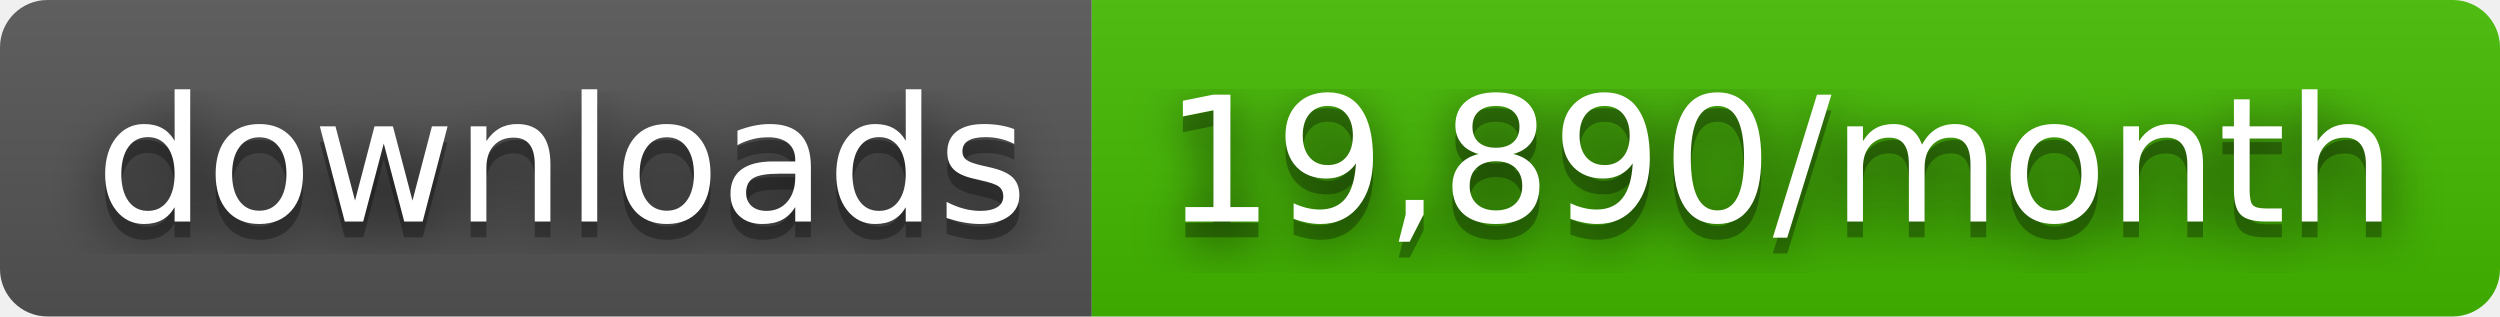
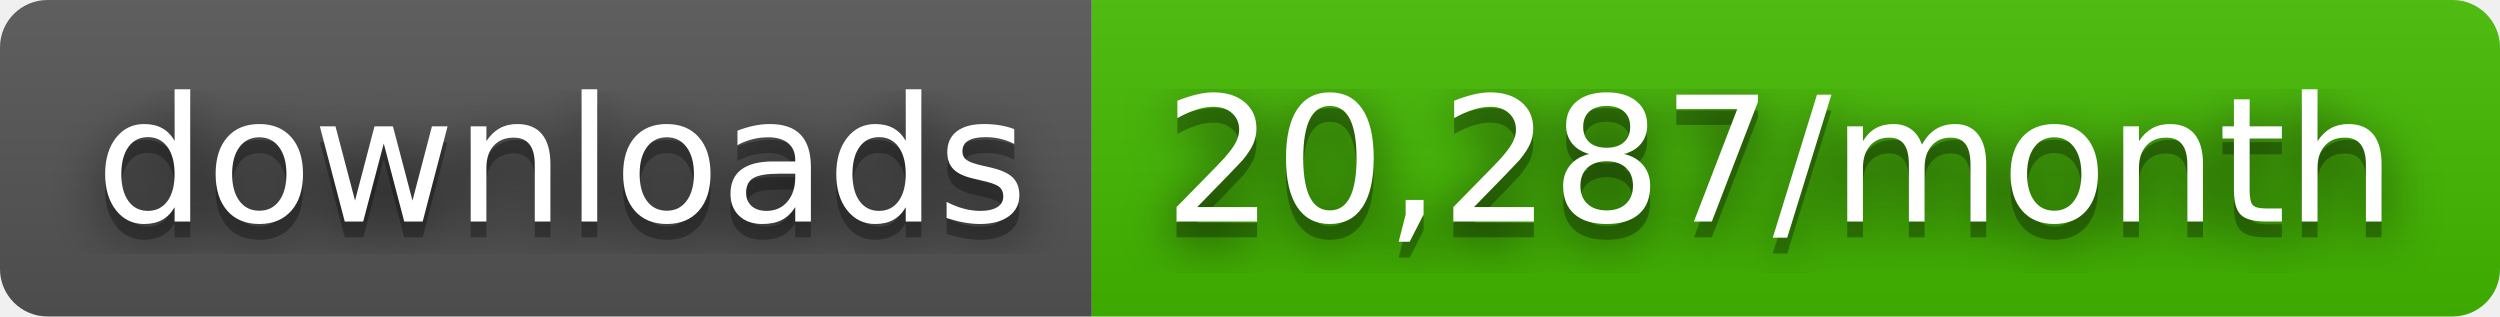
- <svg xmlns="http://www.w3.org/2000/svg" width="158" height="20" role="img" aria-label="downloads: 19,890/month">
+ <svg xmlns="http://www.w3.org/2000/svg" width="158" height="20" role="img" aria-label="downloads: 20,287/month">
  <filter id="blur">
    <feGaussianBlur stdDeviation="16" />
  </filter>
  <linearGradient id="s" x2="0" y2="100%">
    <stop offset="0" stop-color="#bbb" stop-opacity=".1" />
    <stop offset="1" stop-opacity=".1" />
  </linearGradient>
  <clipPath id="r">
    <rect width="158" height="20" rx="3" />
  </clipPath>
  <g clip-path="url(#r)">
    <rect width="69" height="20" fill="#555" />
    <rect x="69" width="89" height="20" fill="#4b0" />
    <rect width="158" height="20" fill="url(#s)" />
  </g>
  <g fill="#fff" text-anchor="middle" font-family="Verdana,Geneva,DejaVu Sans,sans-serif" text-rendering="geometricPrecision" font-size="110">
    <g transform="scale(.1)">
      <g aria-hidden="true" fill="#010101">
        <text x="355" y="150" fill-opacity=".8" filter="url(#blur)" textLength="590">downloads</text>
        <text x="355" y="150" fill-opacity=".3" textLength="590">downloads</text>
      </g>
      <text x="355" y="140" textLength="590">downloads</text>
    </g>
    <g transform="scale(.1)">
      <g aria-hidden="true" fill="#010101">
-         <text x="1125" y="150" fill-opacity=".8" filter="url(#blur)" textLength="790">19,890/month</text>
-         <text x="1125" y="150" fill-opacity=".3" textLength="790">19,890/month</text>
+         <text x="1125" y="150" fill-opacity=".8" filter="url(#blur)" textLength="790">20,287/month</text>
+         <text x="1125" y="150" fill-opacity=".3" textLength="790">20,287/month</text>
      </g>
-       <text x="1125" y="140" textLength="790">19,890/month</text>
+       <text x="1125" y="140" textLength="790">20,287/month</text>
    </g>
  </g>
</svg>
